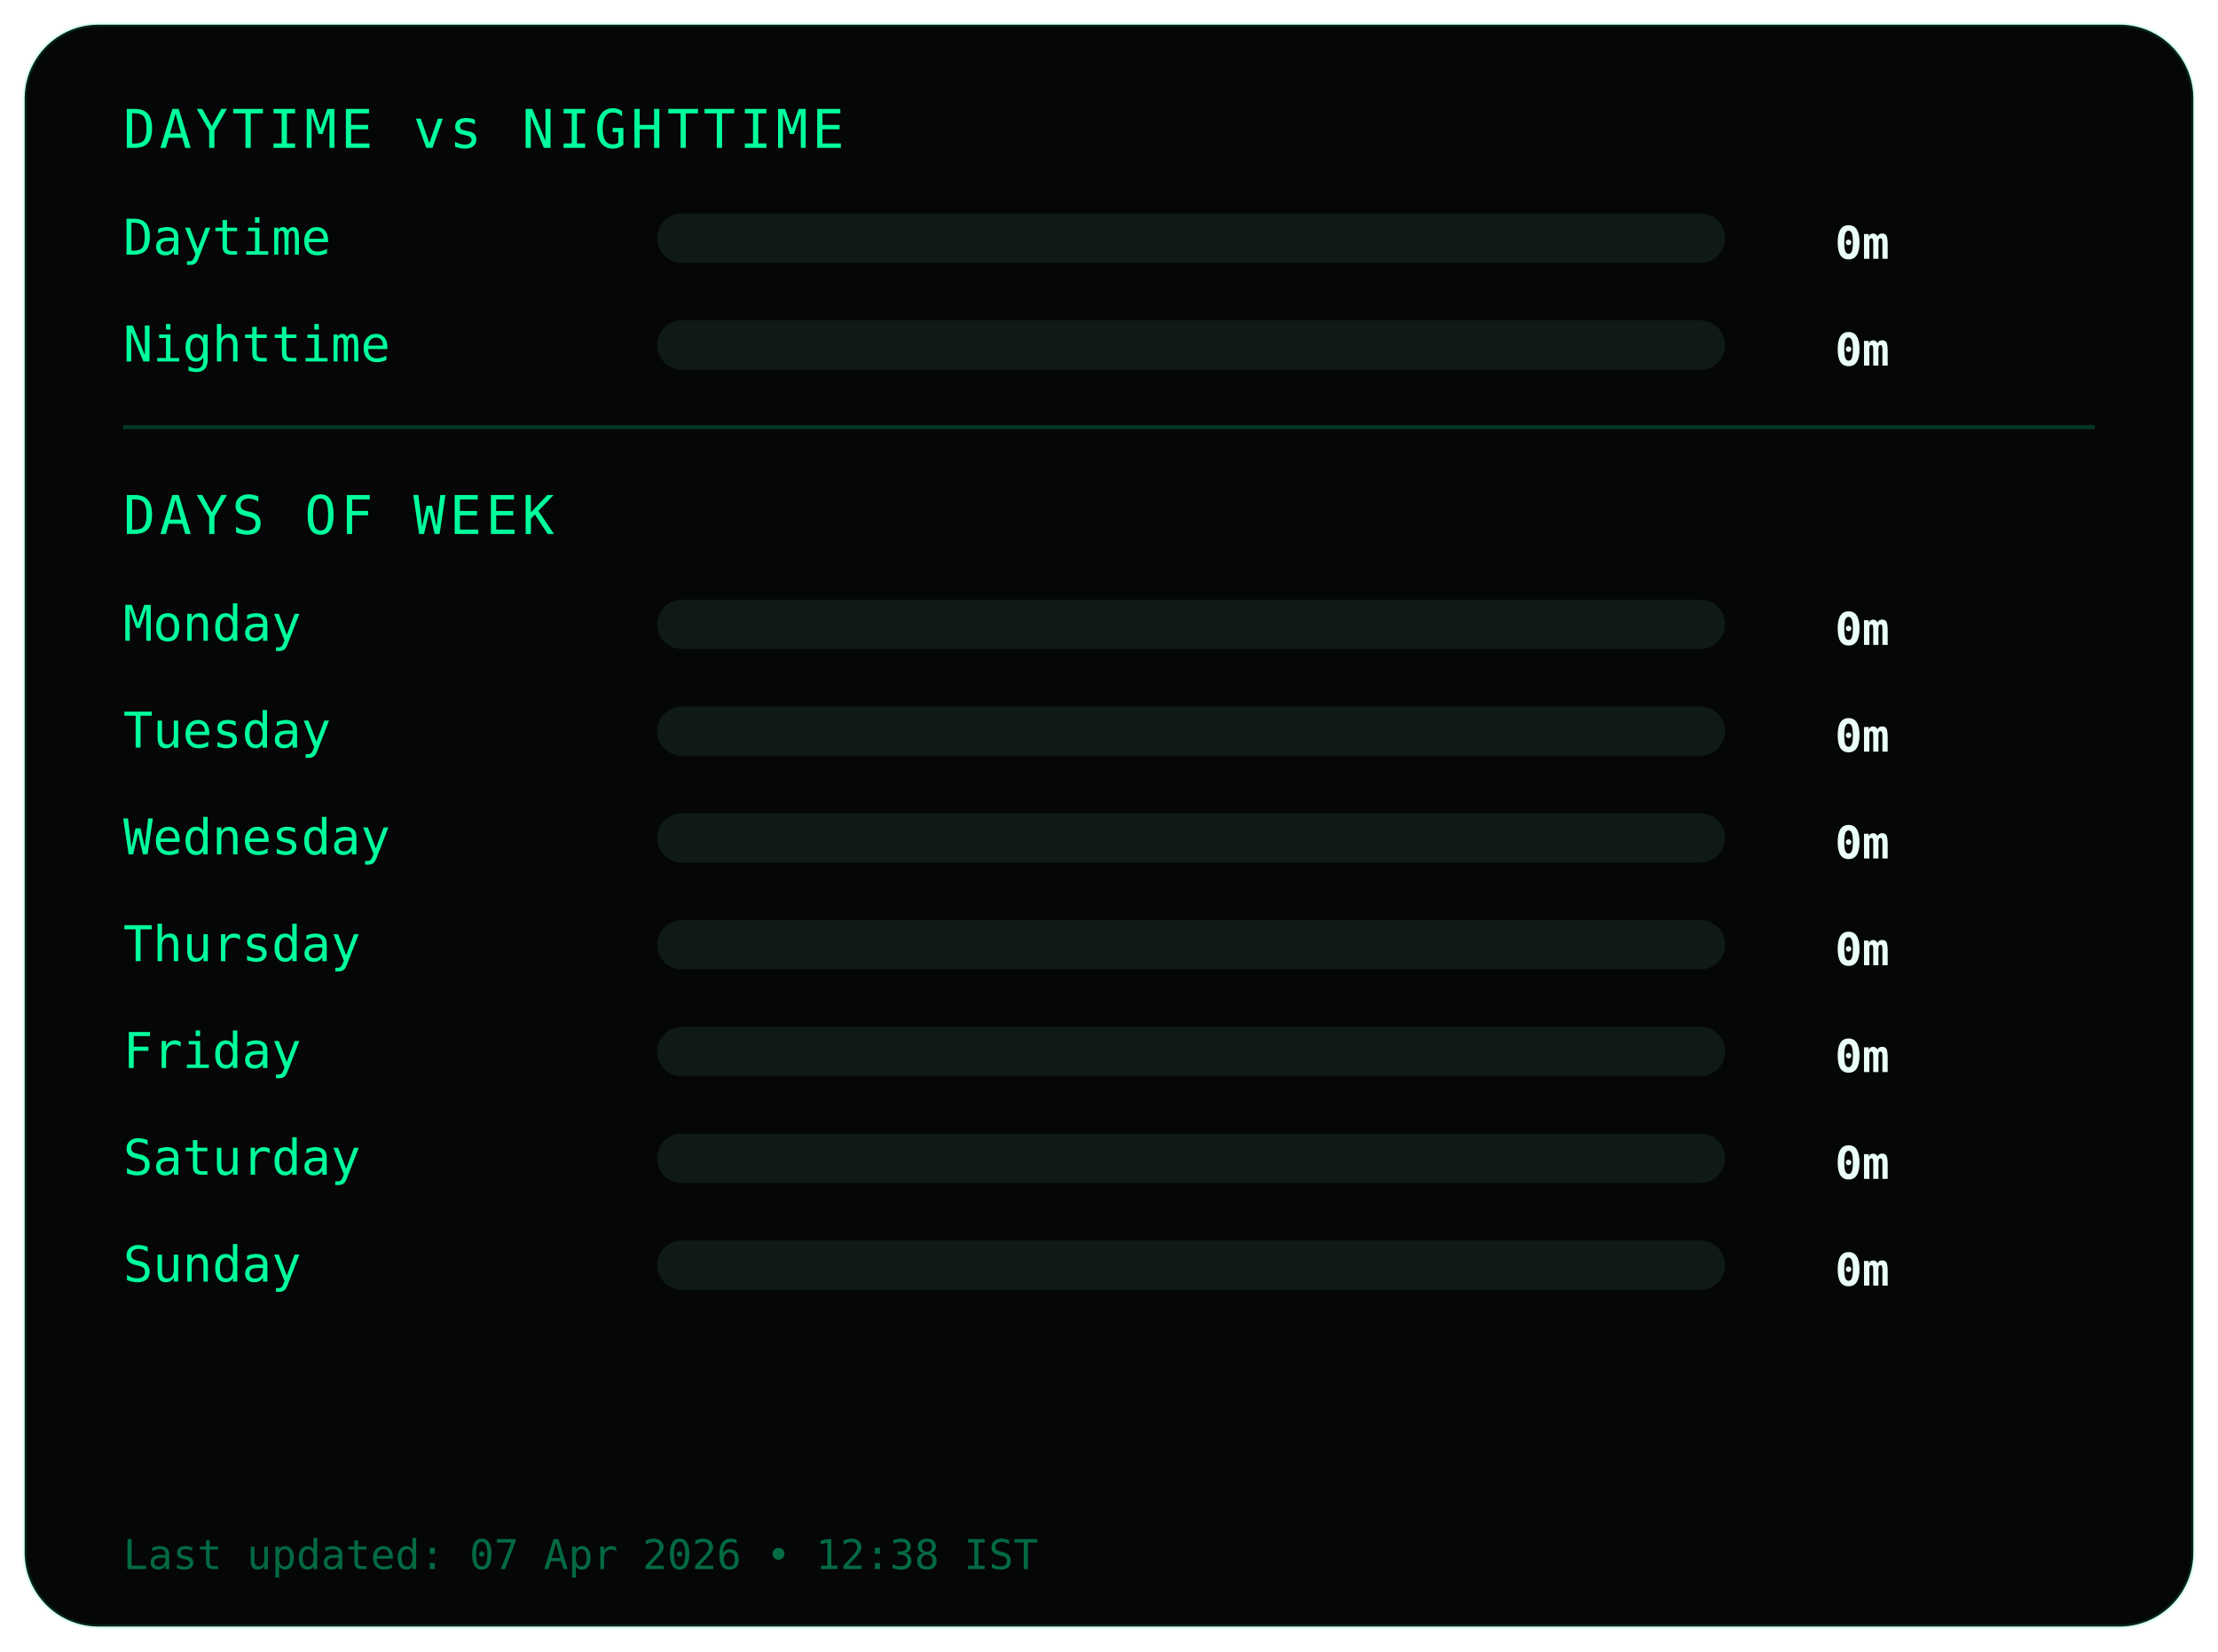
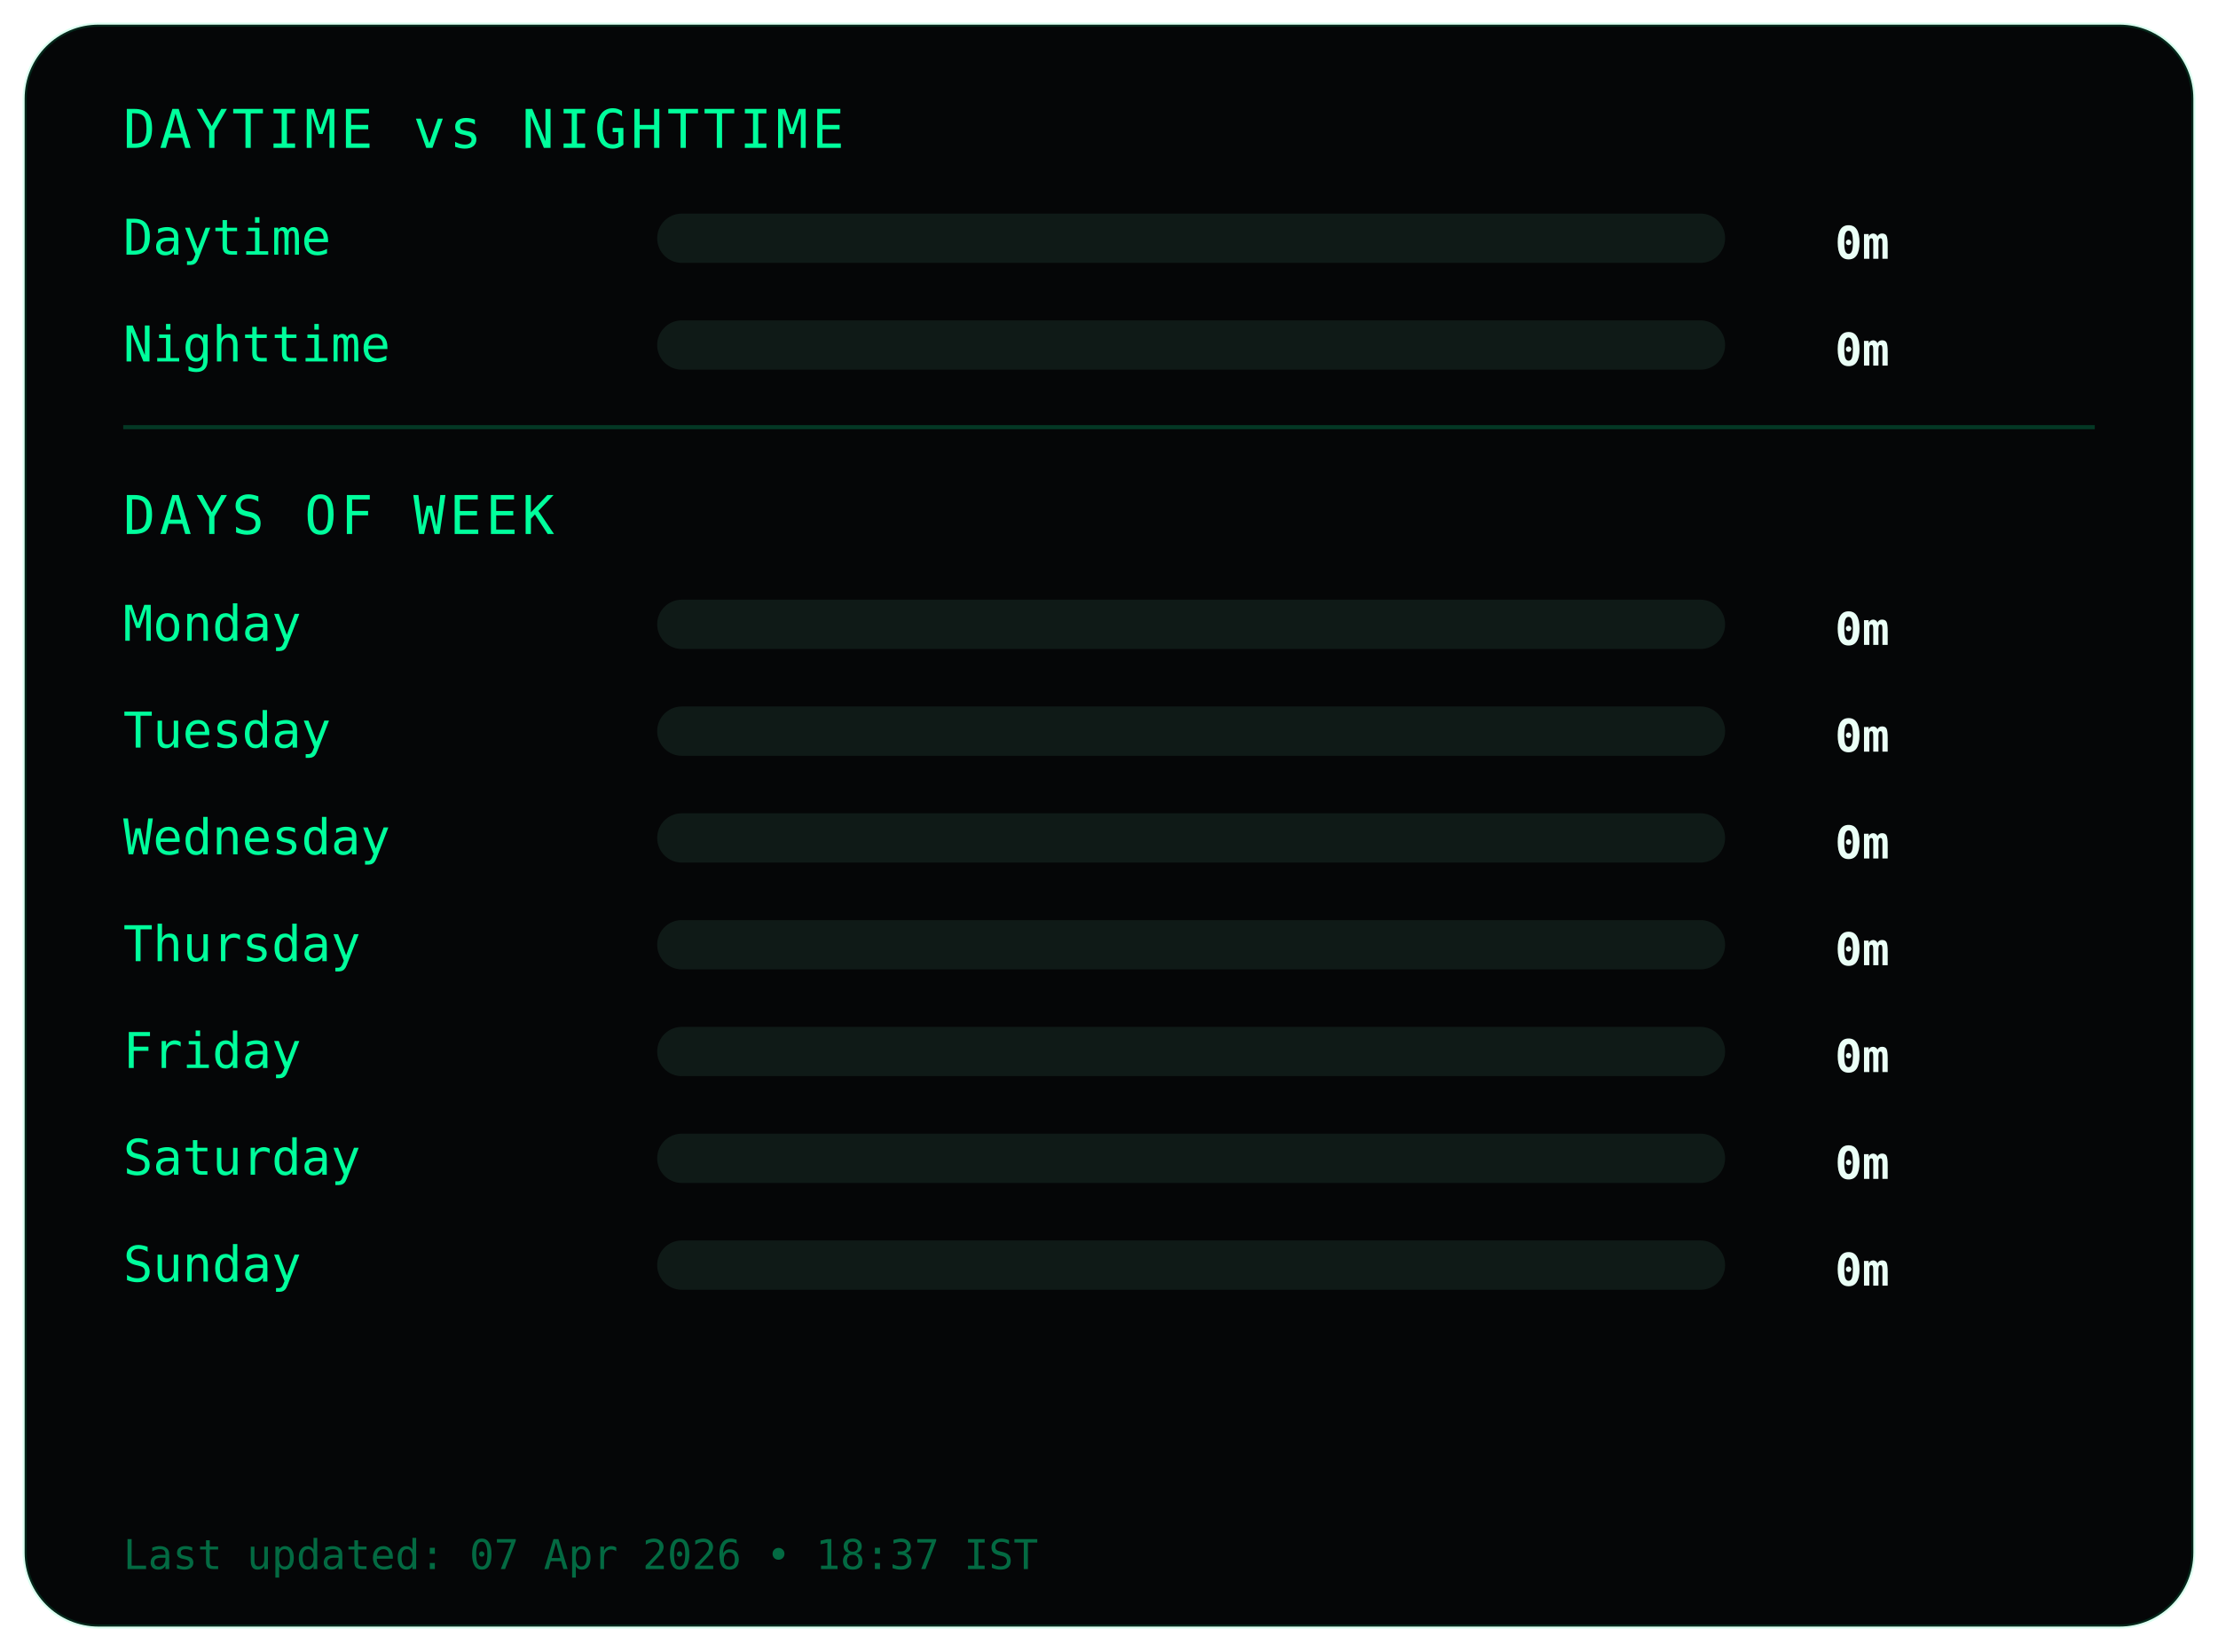
<svg xmlns="http://www.w3.org/2000/svg" width="540" height="402">
  <style>
.frame {
  fill:#050607;
  stroke:#00ff9c22;
  stroke-width:1;
}
.title {
  fill:#00ff9c;
  font-family:monospace;
  font-size:13px;
  letter-spacing:1px;
}
.label {
  fill:#00ff9c;
  font-family:monospace;
  font-size:12px;
}
.value {
  fill:#eafff6;
  font-family:monospace;
  font-size:11px;
  font-weight:bold;
  text-anchor:end;
}
.bar-bg { fill:#0f1a17; }
.bar { fill:#00ff9c; }
.divider { stroke:#00ff9c33; }
.footer {
  fill:#00ff9c66;
  font-family:monospace;
  font-size:10px;
}
</style>
  <rect class="frame" x="6" y="6" rx="18" width="528" height="390" />
  <text class="title" x="30" y="36">DAYTIME vs NIGHTTIME</text>
  <text class="label" x="30" y="62">Daytime</text>
  <rect class="bar-bg" x="160" y="52" width="260" height="12" rx="6" />
  <rect class="bar" x="160" y="52" width="0" height="12" rx="6" />
  <text class="value" x="460" y="63">0m</text>
  <text class="label" x="30" y="88">Nighttime</text>
  <rect class="bar-bg" x="160" y="78" width="260" height="12" rx="6" />
  <rect class="bar" x="160" y="78" width="0" height="12" rx="6" />
  <text class="value" x="460" y="89">0m</text>
  <line class="divider" x1="30" y1="104" x2="510" y2="104" />
  <text class="title" x="30" y="130">DAYS OF WEEK</text>
  <text class="label" x="30" y="156">Monday</text>
  <rect class="bar-bg" x="160" y="146" width="260" height="12" rx="6" />
  <rect class="bar" x="160" y="146" width="0" height="12" rx="6" />
  <text class="value" x="460" y="157">0m</text>
  <text class="label" x="30" y="182">Tuesday</text>
  <rect class="bar-bg" x="160" y="172" width="260" height="12" rx="6" />
  <rect class="bar" x="160" y="172" width="0" height="12" rx="6" />
  <text class="value" x="460" y="183">0m</text>
  <text class="label" x="30" y="208">Wednesday</text>
  <rect class="bar-bg" x="160" y="198" width="260" height="12" rx="6" />
  <rect class="bar" x="160" y="198" width="0" height="12" rx="6" />
  <text class="value" x="460" y="209">0m</text>
  <text class="label" x="30" y="234">Thursday</text>
  <rect class="bar-bg" x="160" y="224" width="260" height="12" rx="6" />
  <rect class="bar" x="160" y="224" width="0" height="12" rx="6" />
  <text class="value" x="460" y="235">0m</text>
  <text class="label" x="30" y="260">Friday</text>
  <rect class="bar-bg" x="160" y="250" width="260" height="12" rx="6" />
  <rect class="bar" x="160" y="250" width="0" height="12" rx="6" />
  <text class="value" x="460" y="261">0m</text>
  <text class="label" x="30" y="286">Saturday</text>
  <rect class="bar-bg" x="160" y="276" width="260" height="12" rx="6" />
  <rect class="bar" x="160" y="276" width="0" height="12" rx="6" />
  <text class="value" x="460" y="287">0m</text>
  <text class="label" x="30" y="312">Sunday</text>
  <rect class="bar-bg" x="160" y="302" width="260" height="12" rx="6" />
  <rect class="bar" x="160" y="302" width="0" height="12" rx="6" />
  <text class="value" x="460" y="313">0m</text>
  <text class="footer" x="30" y="382">
- Last updated: 07 Apr 2026 • 12:38 IST
+ Last updated: 07 Apr 2026 • 18:37 IST
</text>
</svg>
